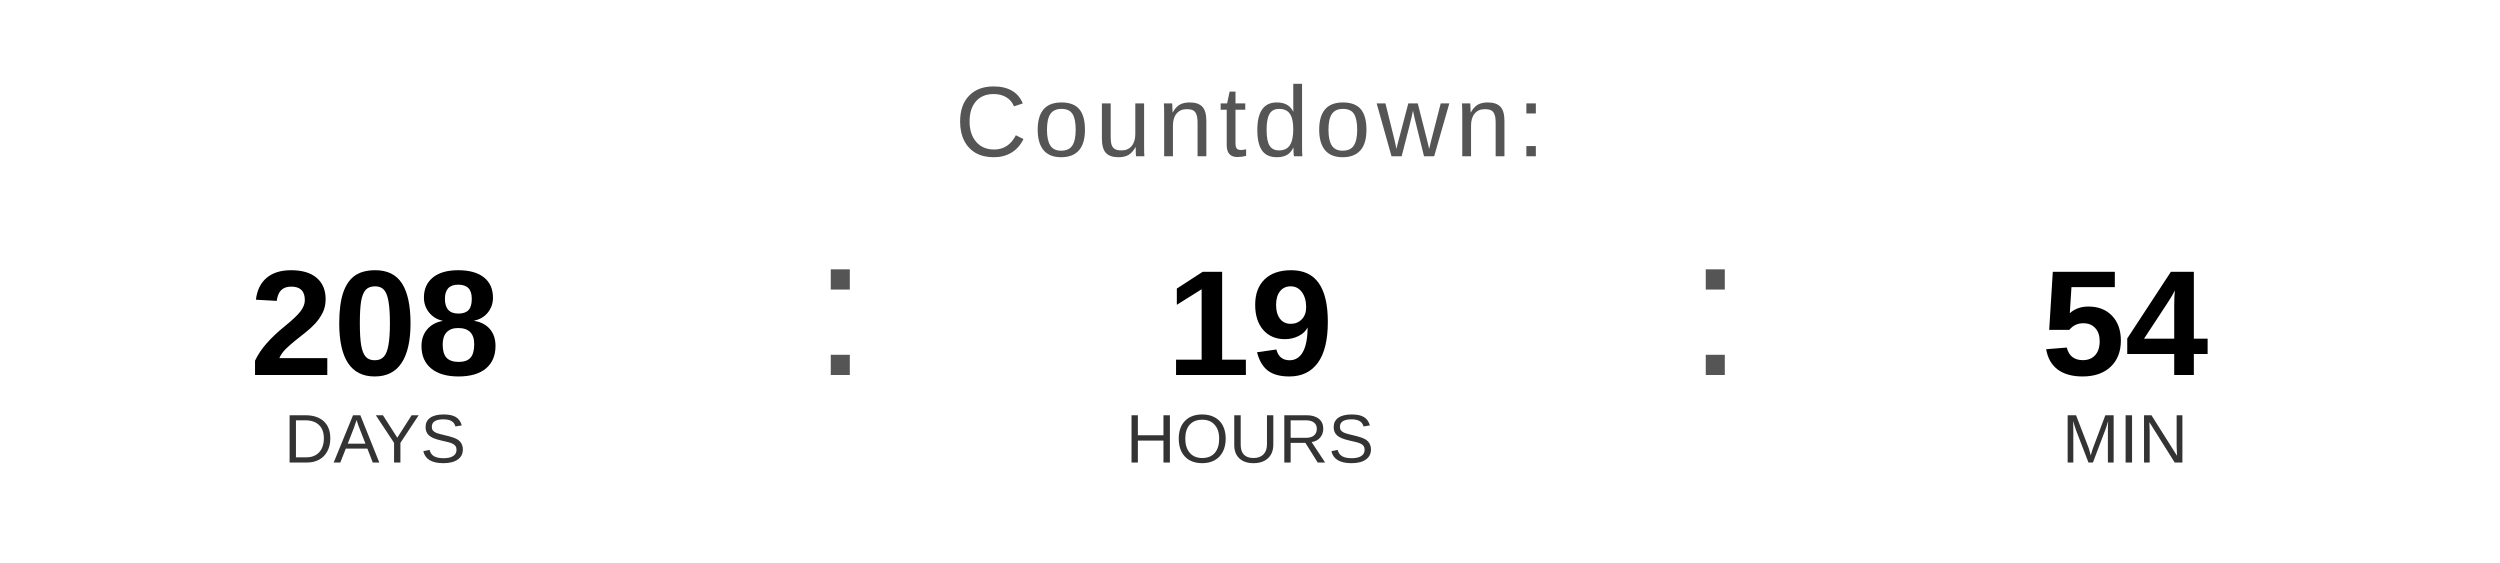
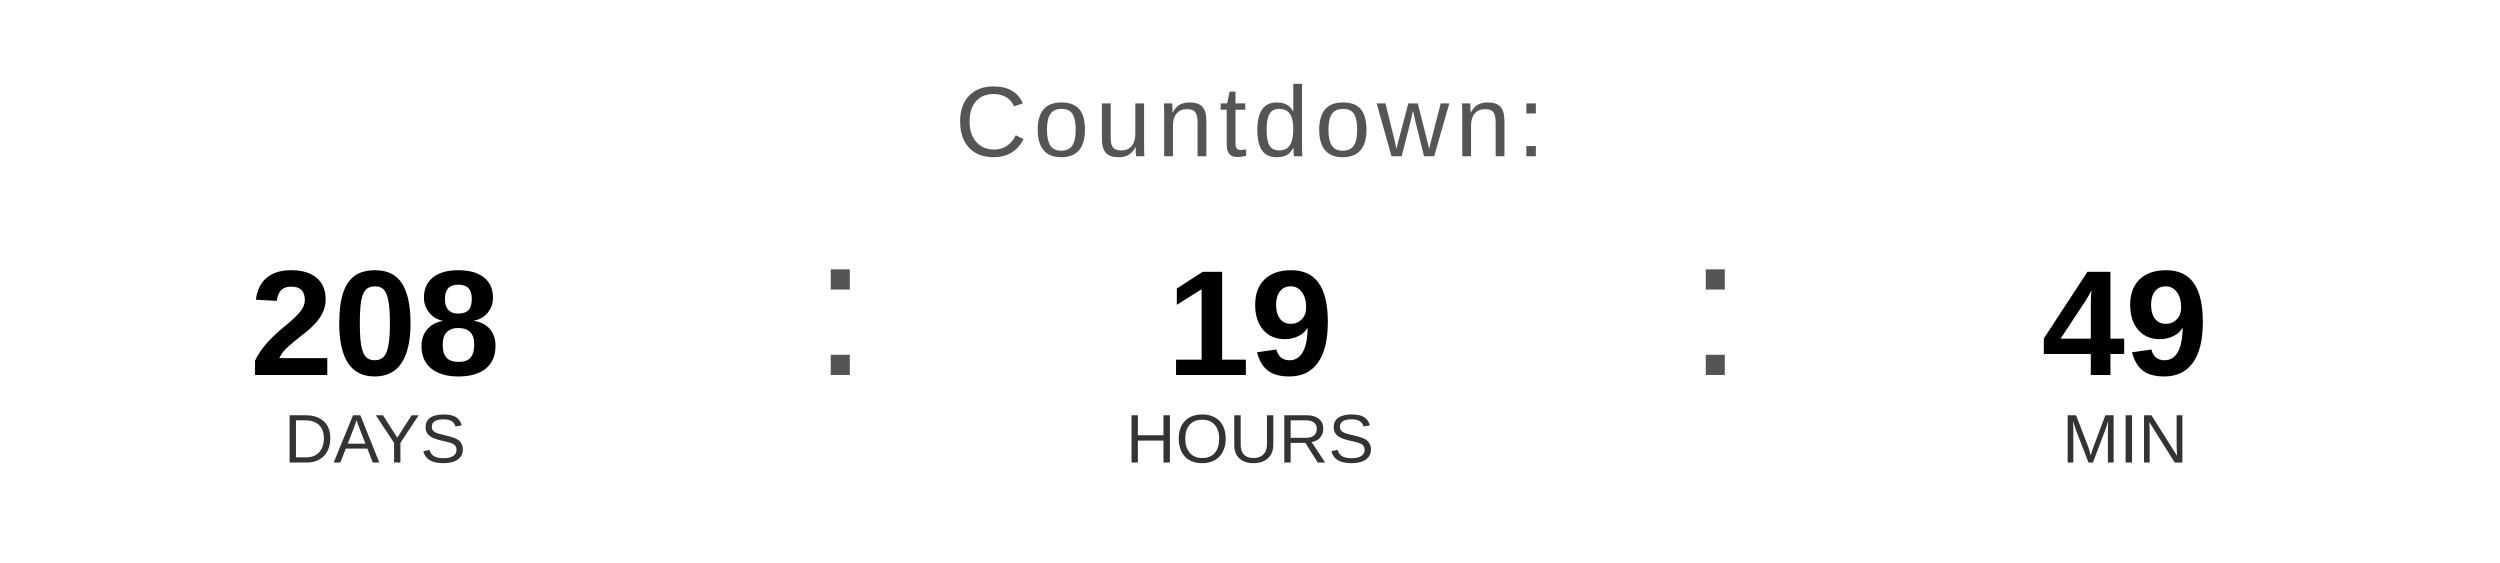
<svg xmlns="http://www.w3.org/2000/svg" width="400" height="90" viewBox="0 0 400 90">
  <text x="200" y="25" font-family="Arial, Helvetica, sans-serif" font-size="16" fill="#555555" text-anchor="middle" letter-spacing="1">
    Countdown:
  </text>
  <text x="60" y="60" font-family="Arial, Helvetica, sans-serif" font-size="24" font-weight="bold" fill="#000000" text-anchor="middle">208</text>
  <text x="60" y="74" font-family="Arial, Helvetica, sans-serif" font-size="11" fill="#333333" text-anchor="middle">DAYS</text>
  <text x="130" y="60" font-family="Arial, sans-serif" font-size="32" fill="#555555">:</text>
  <text x="200" y="60" font-family="Arial, Helvetica, sans-serif" font-size="24" font-weight="bold" fill="#000000" text-anchor="middle">19</text>
  <text x="200" y="74" font-family="Arial, Helvetica, sans-serif" font-size="11" fill="#333333" text-anchor="middle">HOURS</text>
  <text x="270" y="60" font-family="Arial, sans-serif" font-size="32" fill="#555555">:</text>
-   <text x="340" y="60" font-family="Arial, Helvetica, sans-serif" font-size="24" font-weight="bold" fill="#000000" text-anchor="middle">54</text>
+   <text x="340" y="60" font-family="Arial, Helvetica, sans-serif" font-size="24" font-weight="bold" fill="#000000" text-anchor="middle">49</text>
  <text x="340" y="74" font-family="Arial, Helvetica, sans-serif" font-size="11" fill="#333333" text-anchor="middle">MIN</text>
</svg>
